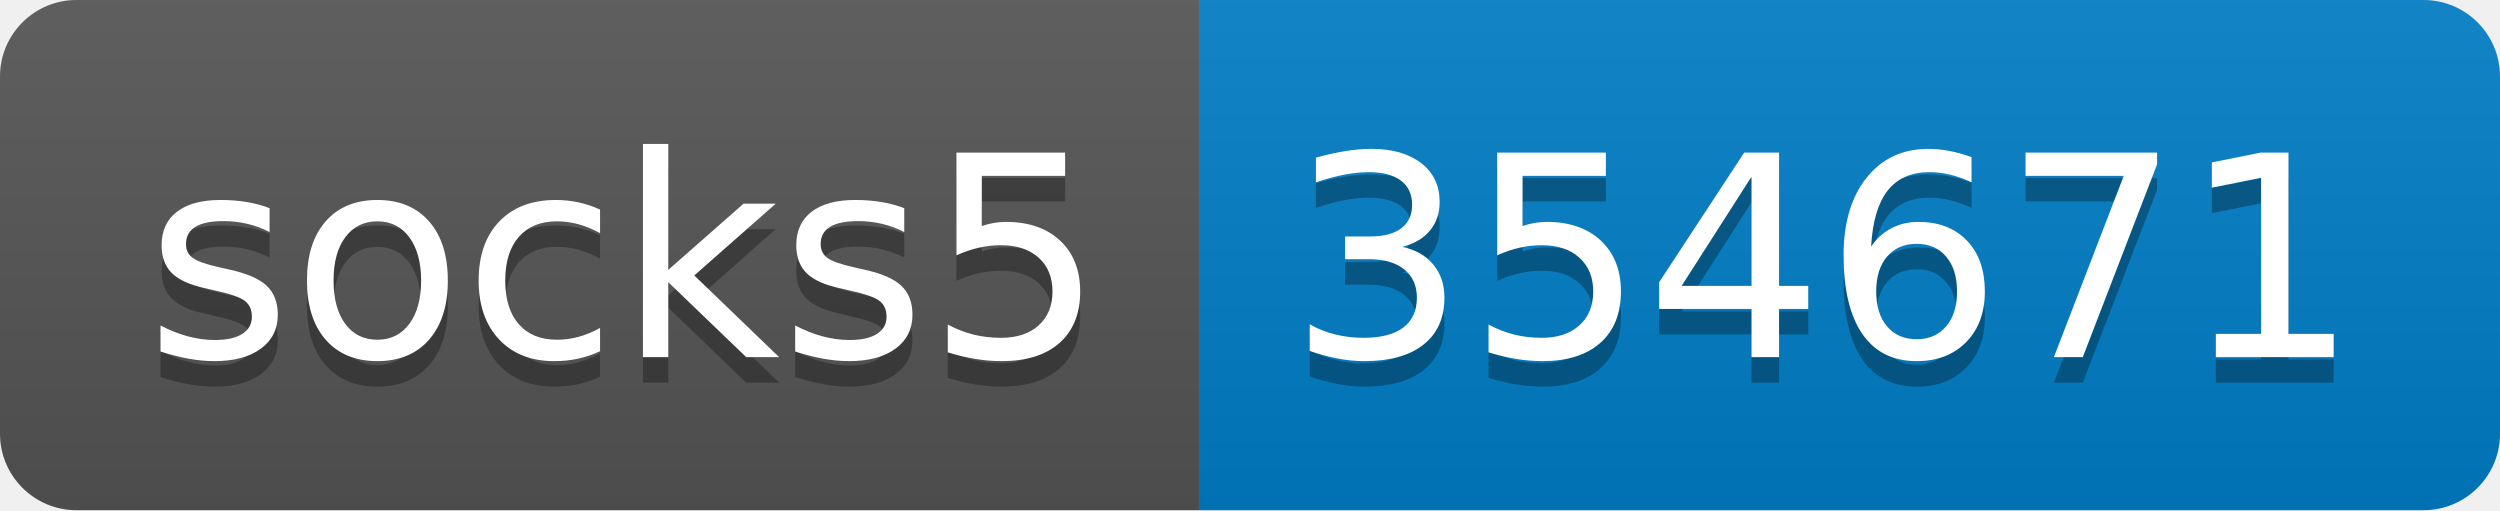
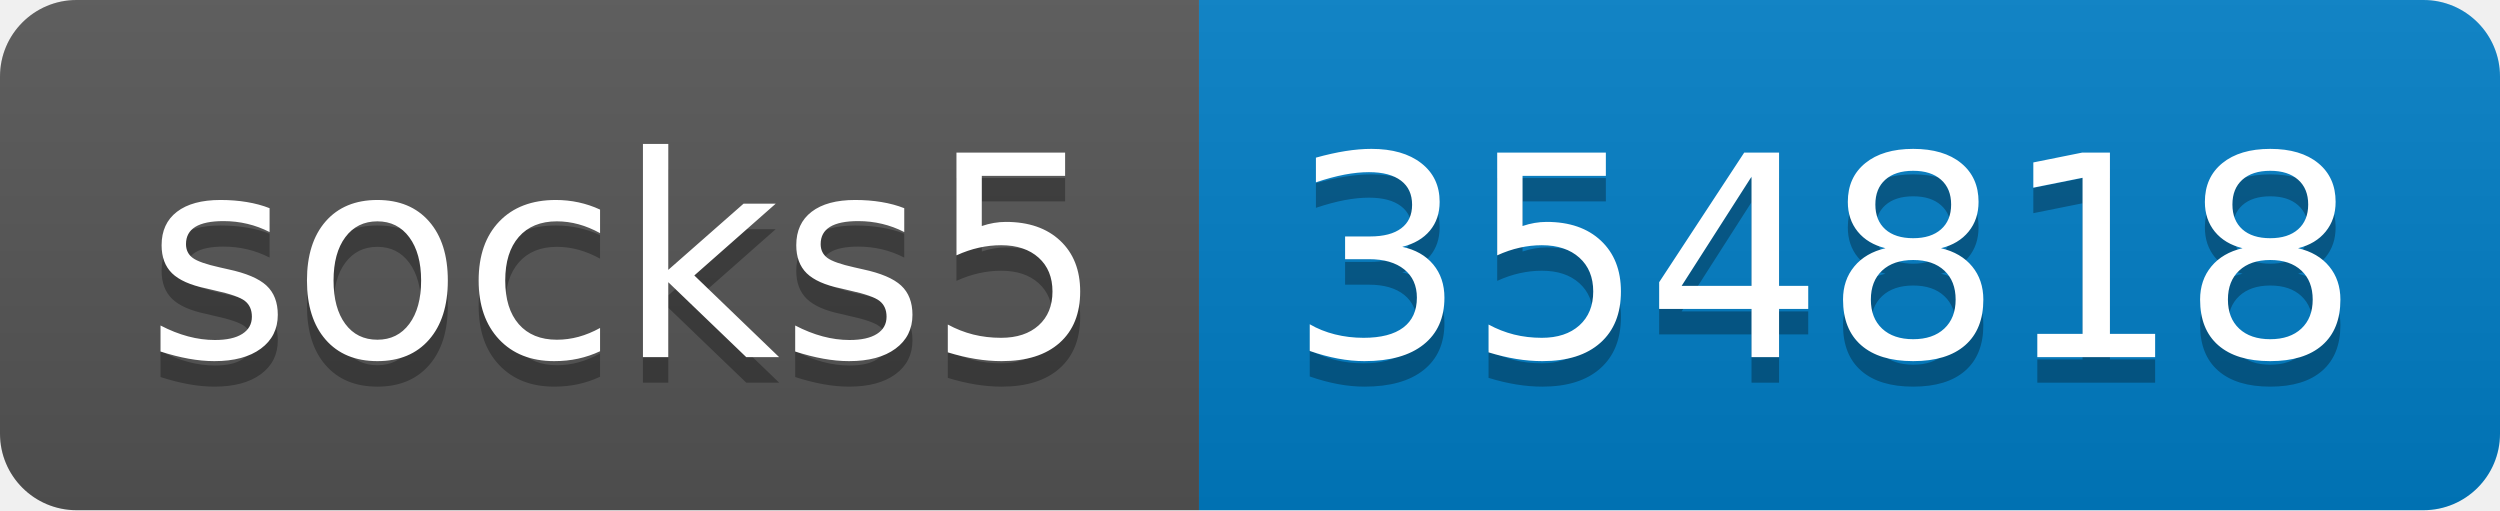
- <svg xmlns="http://www.w3.org/2000/svg" width="98" height="20" role="img" aria-label="socks5: 354671">
+ <svg xmlns="http://www.w3.org/2000/svg" width="98" height="20" role="img" aria-label="socks5: 354818">
  <linearGradient id="s" x2="0" y2="100%">
    <stop offset="0" stop-color="#bbb" stop-opacity=".1" />
    <stop offset="1" stop-opacity=".1" />
  </linearGradient>
  <clipPath id="r">
    <rect width="98" height="20" rx="3" fill="#fff" />
  </clipPath>
  <g clip-path="url(#r)">
    <rect width="47" height="20" fill="#555" />
    <rect x="47" width="51" height="20" fill="#007ec6" />
    <rect width="98" height="20" fill="url(#s)" />
  </g>
  <g fill="#fff" text-anchor="middle" font-family="Verdana,Geneva,DejaVu Sans,sans-serif" text-rendering="geometricPrecision" font-size="110">
    <text aria-hidden="true" x="245" y="150" fill="#010101" fill-opacity=".3" transform="scale(.1)" textLength="370">socks5</text>
    <text x="245" y="140" transform="scale(.1)" fill="#fff" textLength="370">socks5</text>
-     <text aria-hidden="true" x="715" y="150" fill="#010101" fill-opacity=".3" transform="scale(.1)" textLength="410">354671</text>
-     <text x="715" y="140" transform="scale(.1)" fill="#fff" textLength="410">354671</text>
+     <text aria-hidden="true" x="715" y="150" fill="#010101" fill-opacity=".3" transform="scale(.1)" textLength="410">354818</text>
+     <text x="715" y="140" transform="scale(.1)" fill="#fff" textLength="410">354818</text>
  </g>
</svg>
